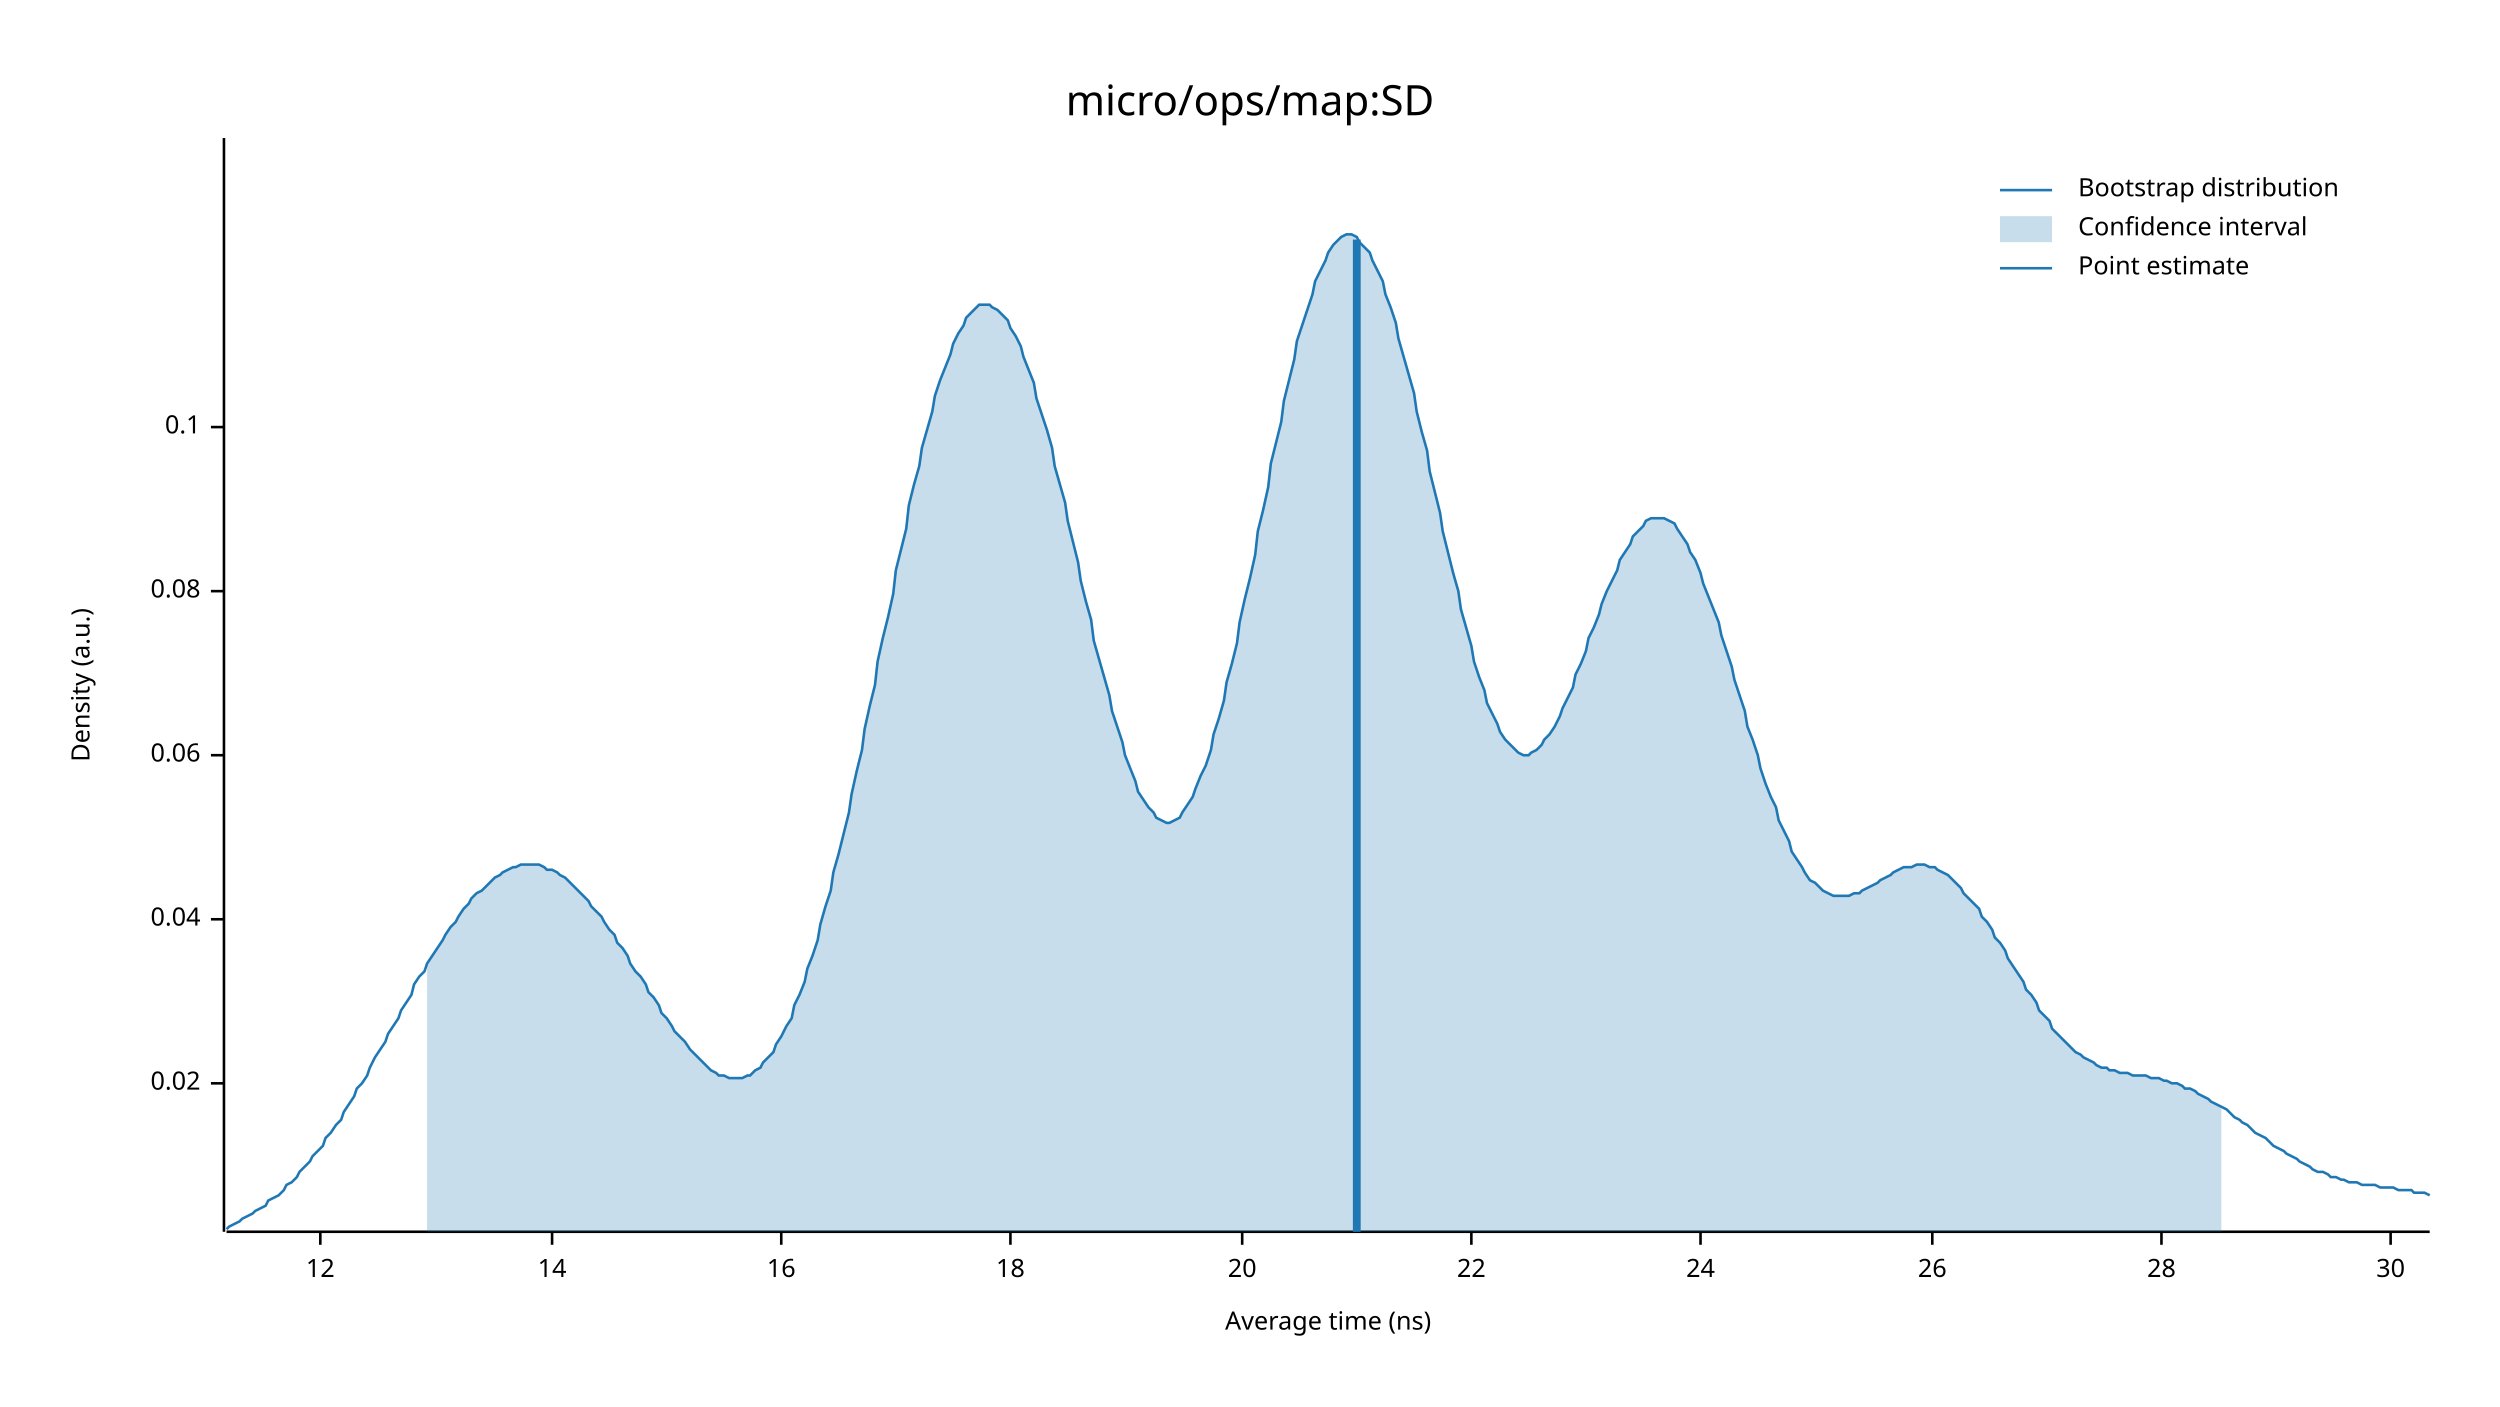
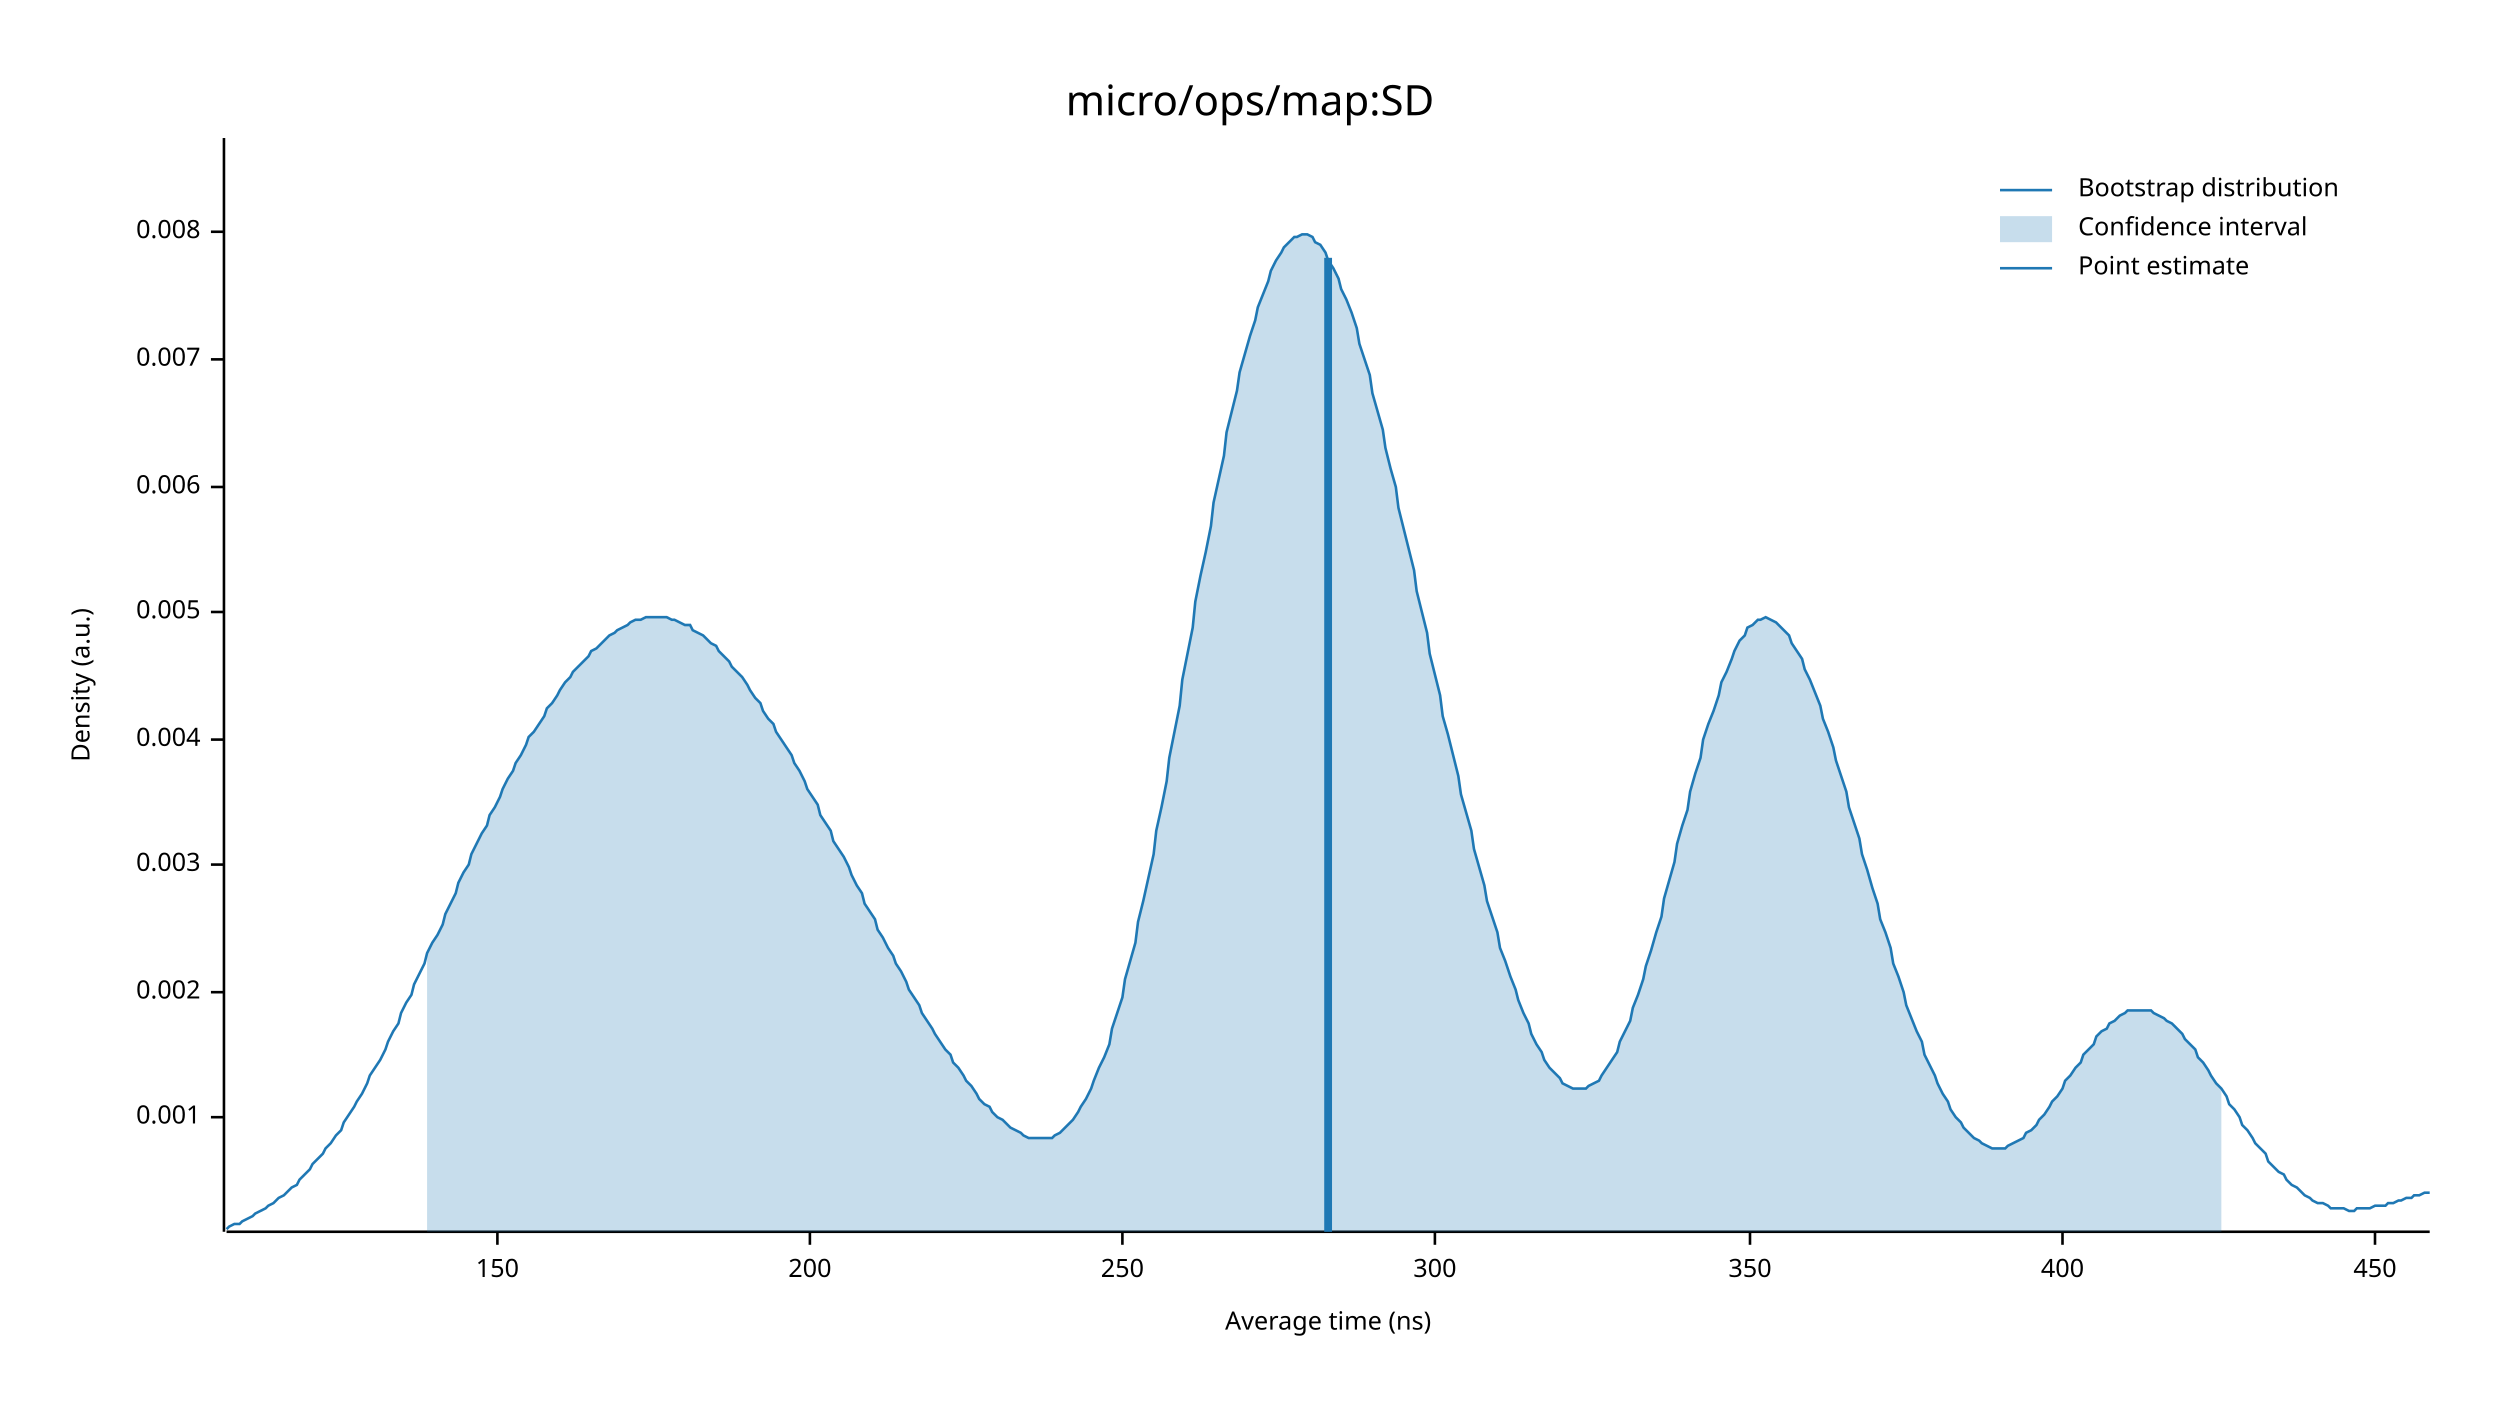
<svg xmlns="http://www.w3.org/2000/svg" width="960" height="540" viewBox="0 0 960 540">
  <text x="480" y="32" dy="0.76em" text-anchor="middle" font-family="sans-serif" font-size="16.129" opacity="1" fill="#000000">
micro/ops/map:SD
</text>
  <text x="27" y="263" dy="0.76em" text-anchor="middle" font-family="sans-serif" font-size="9.677" opacity="1" fill="#000000" transform="rotate(270, 27, 263)">
Density (a.u.)
</text>
  <text x="510" y="513" dy="-0.5ex" text-anchor="middle" font-family="sans-serif" font-size="9.677" opacity="1" fill="#000000">
Average time (ns)
</text>
  <polyline fill="none" opacity="1" stroke="#000000" stroke-width="1" points="86,53 86,473 " />
-   <text x="77" y="416" dy="0.5ex" text-anchor="end" font-family="sans-serif" font-size="9.677" opacity="1" fill="#000000">
- 0.02
+   <text x="77" y="429" dy="0.5ex" text-anchor="end" font-family="sans-serif" font-size="9.677" opacity="1" fill="#000000">
+ 0.001
</text>
-   <polyline fill="none" opacity="1" stroke="#000000" stroke-width="1" points="81,416 86,416 " />
-   <text x="77" y="353" dy="0.5ex" text-anchor="end" font-family="sans-serif" font-size="9.677" opacity="1" fill="#000000">
- 0.04
+   <polyline fill="none" opacity="1" stroke="#000000" stroke-width="1" points="81,429 86,429 " />
+   <text x="77" y="381" dy="0.5ex" text-anchor="end" font-family="sans-serif" font-size="9.677" opacity="1" fill="#000000">
+ 0.002
</text>
-   <polyline fill="none" opacity="1" stroke="#000000" stroke-width="1" points="81,353 86,353 " />
-   <text x="77" y="290" dy="0.5ex" text-anchor="end" font-family="sans-serif" font-size="9.677" opacity="1" fill="#000000">
- 0.06
+   <polyline fill="none" opacity="1" stroke="#000000" stroke-width="1" points="81,381 86,381 " />
+   <text x="77" y="332" dy="0.5ex" text-anchor="end" font-family="sans-serif" font-size="9.677" opacity="1" fill="#000000">
+ 0.003
</text>
-   <polyline fill="none" opacity="1" stroke="#000000" stroke-width="1" points="81,290 86,290 " />
-   <text x="77" y="227" dy="0.5ex" text-anchor="end" font-family="sans-serif" font-size="9.677" opacity="1" fill="#000000">
- 0.08
+   <polyline fill="none" opacity="1" stroke="#000000" stroke-width="1" points="81,332 86,332 " />
+   <text x="77" y="284" dy="0.5ex" text-anchor="end" font-family="sans-serif" font-size="9.677" opacity="1" fill="#000000">
+ 0.004
</text>
-   <polyline fill="none" opacity="1" stroke="#000000" stroke-width="1" points="81,227 86,227 " />
-   <text x="77" y="164" dy="0.5ex" text-anchor="end" font-family="sans-serif" font-size="9.677" opacity="1" fill="#000000">
- 0.1
+   <polyline fill="none" opacity="1" stroke="#000000" stroke-width="1" points="81,284 86,284 " />
+   <text x="77" y="235" dy="0.5ex" text-anchor="end" font-family="sans-serif" font-size="9.677" opacity="1" fill="#000000">
+ 0.005
</text>
-   <polyline fill="none" opacity="1" stroke="#000000" stroke-width="1" points="81,164 86,164 " />
+   <polyline fill="none" opacity="1" stroke="#000000" stroke-width="1" points="81,235 86,235 " />
+   <text x="77" y="187" dy="0.5ex" text-anchor="end" font-family="sans-serif" font-size="9.677" opacity="1" fill="#000000">
+ 0.006
+ </text>
+   <polyline fill="none" opacity="1" stroke="#000000" stroke-width="1" points="81,187 86,187 " />
+   <text x="77" y="138" dy="0.5ex" text-anchor="end" font-family="sans-serif" font-size="9.677" opacity="1" fill="#000000">
+ 0.007
+ </text>
+   <polyline fill="none" opacity="1" stroke="#000000" stroke-width="1" points="81,138 86,138 " />
+   <text x="77" y="89" dy="0.5ex" text-anchor="end" font-family="sans-serif" font-size="9.677" opacity="1" fill="#000000">
+ 0.008
+ </text>
+   <polyline fill="none" opacity="1" stroke="#000000" stroke-width="1" points="81,89 86,89 " />
  <polyline fill="none" opacity="1" stroke="#000000" stroke-width="1" points="87,473 933,473 " />
-   <text x="123" y="483" dy="0.76em" text-anchor="middle" font-family="sans-serif" font-size="9.677" opacity="1" fill="#000000">
- 12
+   <text x="191" y="483" dy="0.76em" text-anchor="middle" font-family="sans-serif" font-size="9.677" opacity="1" fill="#000000">
+ 150
</text>
-   <polyline fill="none" opacity="1" stroke="#000000" stroke-width="1" points="123,473 123,478 " />
-   <text x="212" y="483" dy="0.76em" text-anchor="middle" font-family="sans-serif" font-size="9.677" opacity="1" fill="#000000">
- 14
+   <polyline fill="none" opacity="1" stroke="#000000" stroke-width="1" points="191,473 191,478 " />
+   <text x="311" y="483" dy="0.76em" text-anchor="middle" font-family="sans-serif" font-size="9.677" opacity="1" fill="#000000">
+ 200
</text>
-   <polyline fill="none" opacity="1" stroke="#000000" stroke-width="1" points="212,473 212,478 " />
-   <text x="300" y="483" dy="0.76em" text-anchor="middle" font-family="sans-serif" font-size="9.677" opacity="1" fill="#000000">
- 16
+   <polyline fill="none" opacity="1" stroke="#000000" stroke-width="1" points="311,473 311,478 " />
+   <text x="431" y="483" dy="0.76em" text-anchor="middle" font-family="sans-serif" font-size="9.677" opacity="1" fill="#000000">
+ 250
</text>
-   <polyline fill="none" opacity="1" stroke="#000000" stroke-width="1" points="300,473 300,478 " />
-   <text x="388" y="483" dy="0.76em" text-anchor="middle" font-family="sans-serif" font-size="9.677" opacity="1" fill="#000000">
- 18
+   <polyline fill="none" opacity="1" stroke="#000000" stroke-width="1" points="431,473 431,478 " />
+   <text x="551" y="483" dy="0.76em" text-anchor="middle" font-family="sans-serif" font-size="9.677" opacity="1" fill="#000000">
+ 300
</text>
-   <polyline fill="none" opacity="1" stroke="#000000" stroke-width="1" points="388,473 388,478 " />
-   <text x="477" y="483" dy="0.76em" text-anchor="middle" font-family="sans-serif" font-size="9.677" opacity="1" fill="#000000">
- 20
+   <polyline fill="none" opacity="1" stroke="#000000" stroke-width="1" points="551,473 551,478 " />
+   <text x="672" y="483" dy="0.76em" text-anchor="middle" font-family="sans-serif" font-size="9.677" opacity="1" fill="#000000">
+ 350
</text>
-   <polyline fill="none" opacity="1" stroke="#000000" stroke-width="1" points="477,473 477,478 " />
-   <text x="565" y="483" dy="0.76em" text-anchor="middle" font-family="sans-serif" font-size="9.677" opacity="1" fill="#000000">
- 22
+   <polyline fill="none" opacity="1" stroke="#000000" stroke-width="1" points="672,473 672,478 " />
+   <text x="792" y="483" dy="0.76em" text-anchor="middle" font-family="sans-serif" font-size="9.677" opacity="1" fill="#000000">
+ 400
</text>
-   <polyline fill="none" opacity="1" stroke="#000000" stroke-width="1" points="565,473 565,478 " />
-   <text x="653" y="483" dy="0.76em" text-anchor="middle" font-family="sans-serif" font-size="9.677" opacity="1" fill="#000000">
- 24
+   <polyline fill="none" opacity="1" stroke="#000000" stroke-width="1" points="792,473 792,478 " />
+   <text x="912" y="483" dy="0.76em" text-anchor="middle" font-family="sans-serif" font-size="9.677" opacity="1" fill="#000000">
+ 450
</text>
-   <polyline fill="none" opacity="1" stroke="#000000" stroke-width="1" points="653,473 653,478 " />
-   <text x="742" y="483" dy="0.76em" text-anchor="middle" font-family="sans-serif" font-size="9.677" opacity="1" fill="#000000">
- 26
- </text>
-   <polyline fill="none" opacity="1" stroke="#000000" stroke-width="1" points="742,473 742,478 " />
-   <text x="830" y="483" dy="0.76em" text-anchor="middle" font-family="sans-serif" font-size="9.677" opacity="1" fill="#000000">
- 28
- </text>
-   <polyline fill="none" opacity="1" stroke="#000000" stroke-width="1" points="830,473 830,478 " />
-   <text x="918" y="483" dy="0.76em" text-anchor="middle" font-family="sans-serif" font-size="9.677" opacity="1" fill="#000000">
- 30
- </text>
-   <polyline fill="none" opacity="1" stroke="#000000" stroke-width="1" points="918,473 918,478 " />
-   <polyline fill="none" opacity="1" stroke="#1F78B4" stroke-width="1" points="87,472 88,471 90,470 92,469 93,468 95,467 97,466 98,465 100,464 102,463 103,461 105,460 107,459 109,457 110,455 112,454 114,452 115,450 117,448 119,446 120,444 122,442 124,440 125,437 127,435 129,432 131,430 132,427 134,424 136,421 137,418 139,416 141,413 142,410 144,406 146,403 148,400 149,397 151,394 153,391 154,388 156,385 158,382 159,378 161,375 163,373 164,370 166,367 168,364 170,361 171,359 173,356 175,354 176,352 178,349 180,347 181,345 183,343 185,342 187,340 188,339 190,337 192,336 193,335 195,334 197,333 198,333 200,332 202,332 203,332 205,332 207,332 209,333 210,334 212,334 214,335 215,336 217,337 219,339 220,340 222,342 224,344 226,346 227,348 229,350 231,352 232,354 234,357 236,359 237,362 239,364 241,367 242,370 244,373 246,375 248,378 249,381 251,383 253,386 254,389 256,391 258,394 259,396 261,398 263,400 265,403 266,404 268,406 270,408 271,409 273,411 275,412 276,413 278,413 280,414 281,414 283,414 285,414 287,413 288,413 290,411 292,410 293,408 295,406 297,404 298,401 300,398 302,394 304,391 305,386 307,382 309,377 310,372 312,367 314,361 315,355 317,348 319,342 320,335 322,328 324,320 326,312 327,305 329,296 331,288 332,280 334,271 336,263 337,254 339,245 341,237 343,228 344,219 346,211 348,203 349,194 351,186 353,179 354,172 356,165 358,158 359,152 361,146 363,141 365,136 366,132 368,128 370,125 371,122 373,120 375,118 376,117 378,117 380,117 381,118 383,119 385,121 387,123 388,126 390,129 392,133 393,137 395,142 397,147 398,153 400,159 402,165 404,172 405,179 407,186 409,193 410,200 412,208 414,216 415,223 417,231 419,238 420,246 422,253 424,260 426,267 427,273 429,279 431,285 432,290 434,295 436,300 437,304 439,307 441,310 443,312 444,314 446,315 448,316 449,316 451,315 453,314 454,312 456,309 458,306 459,303 461,298 463,294 465,288 466,282 468,276 470,269 471,262 473,255 475,247 476,239 478,230 480,222 482,213 483,204 485,196 487,187 488,178 490,170 492,162 493,154 495,146 497,138 498,131 500,125 502,119 504,113 505,108 507,104 509,100 510,97 512,94 514,92 515,91 517,90 519,90 521,91 522,93 524,95 526,97 527,100 529,104 531,108 532,113 534,118 536,124 537,130 539,137 541,144 543,151 544,158 546,166 548,173 549,181 551,189 553,197 554,204 556,212 558,220 560,227 561,234 563,241 565,248 566,254 568,260 570,265 571,270 573,274 575,278 576,281 578,284 580,286 582,288 583,289 585,290 587,290 588,289 590,288 592,286 593,284 595,282 597,279 599,275 600,272 602,268 604,264 605,259 607,255 609,250 610,245 612,241 614,236 615,232 617,227 619,223 621,219 622,215 624,212 626,209 627,206 629,204 631,202 632,200 634,199 636,199 638,199 639,199 641,200 643,201 644,203 646,206 648,209 649,212 651,215 653,220 654,224 656,229 658,234 660,239 661,244 663,250 665,256 666,261 668,267 670,273 671,279 673,284 675,290 676,295 678,301 680,306 682,310 683,315 685,319 687,323 688,327 690,330 692,333 693,335 695,338 697,339 699,341 700,342 702,343 704,344 705,344 707,344 709,344 710,344 712,343 714,343 715,342 717,341 719,340 721,339 722,338 724,337 726,336 727,335 729,334 731,333 732,333 734,333 736,332 738,332 739,332 741,333 743,333 744,334 746,335 748,336 749,337 751,339 753,341 754,343 756,345 758,347 760,349 761,352 763,354 765,357 766,360 768,362 770,365 771,368 773,371 775,374 777,377 778,380 780,382 782,385 783,388 785,390 787,392 788,395 790,397 792,399 793,400 795,402 797,404 799,405 800,406 802,407 804,408 805,409 807,410 809,410 810,411 812,411 814,412 816,412 817,412 819,413 821,413 822,413 824,413 826,414 827,414 829,414 831,415 832,415 834,416 836,416 838,417 839,418 841,418 843,419 844,420 846,421 848,422 849,423 851,424 853,425 855,426 856,427 858,429 860,430 861,431 863,432 865,434 866,435 868,436 870,437 871,438 873,440 875,441 877,442 878,443 880,444 882,445 883,446 885,447 887,448 888,449 890,450 892,450 894,451 895,452 897,452 899,453 900,453 902,454 904,454 905,454 907,455 909,455 910,455 912,455 914,456 916,456 917,456 919,456 921,457 922,457 924,457 926,457 927,458 929,458 931,458 933,459 " />
-   <polygon opacity="0.25" fill="#1F78B4" points="164,370 166,367 168,364 170,361 171,359 173,356 175,354 176,352 178,349 180,347 181,345 183,343 185,342 187,340 188,339 190,337 192,336 193,335 195,334 197,333 198,333 200,332 202,332 203,332 205,332 207,332 209,333 210,334 212,334 214,335 215,336 217,337 219,339 220,340 222,342 224,344 226,346 227,348 229,350 231,352 232,354 234,357 236,359 237,362 239,364 241,367 242,370 244,373 246,375 248,378 249,381 251,383 253,386 254,389 256,391 258,394 259,396 261,398 263,400 265,403 266,404 268,406 270,408 271,409 273,411 275,412 276,413 278,413 280,414 281,414 283,414 285,414 287,413 288,413 290,411 292,410 293,408 295,406 297,404 298,401 300,398 302,394 304,391 305,386 307,382 309,377 310,372 312,367 314,361 315,355 317,348 319,342 320,335 322,328 324,320 326,312 327,305 329,296 331,288 332,280 334,271 336,263 337,254 339,245 341,237 343,228 344,219 346,211 348,203 349,194 351,186 353,179 354,172 356,165 358,158 359,152 361,146 363,141 365,136 366,132 368,128 370,125 371,122 373,120 375,118 376,117 378,117 380,117 381,118 383,119 385,121 387,123 388,126 390,129 392,133 393,137 395,142 397,147 398,153 400,159 402,165 404,172 405,179 407,186 409,193 410,200 412,208 414,216 415,223 417,231 419,238 420,246 422,253 424,260 426,267 427,273 429,279 431,285 432,290 434,295 436,300 437,304 439,307 441,310 443,312 444,314 446,315 448,316 449,316 451,315 453,314 454,312 456,309 458,306 459,303 461,298 463,294 465,288 466,282 468,276 470,269 471,262 473,255 475,247 476,239 478,230 480,222 482,213 483,204 485,196 487,187 488,178 490,170 492,162 493,154 495,146 497,138 498,131 500,125 502,119 504,113 505,108 507,104 509,100 510,97 512,94 514,92 515,91 517,90 519,90 521,91 522,93 524,95 526,97 527,100 529,104 531,108 532,113 534,118 536,124 537,130 539,137 541,144 543,151 544,158 546,166 548,173 549,181 551,189 553,197 554,204 556,212 558,220 560,227 561,234 563,241 565,248 566,254 568,260 570,265 571,270 573,274 575,278 576,281 578,284 580,286 582,288 583,289 585,290 587,290 588,289 590,288 592,286 593,284 595,282 597,279 599,275 600,272 602,268 604,264 605,259 607,255 609,250 610,245 612,241 614,236 615,232 617,227 619,223 621,219 622,215 624,212 626,209 627,206 629,204 631,202 632,200 634,199 636,199 638,199 639,199 641,200 643,201 644,203 646,206 648,209 649,212 651,215 653,220 654,224 656,229 658,234 660,239 661,244 663,250 665,256 666,261 668,267 670,273 671,279 673,284 675,290 676,295 678,301 680,306 682,310 683,315 685,319 687,323 688,327 690,330 692,333 693,335 695,338 697,339 699,341 700,342 702,343 704,344 705,344 707,344 709,344 710,344 712,343 714,343 715,342 717,341 719,340 721,339 722,338 724,337 726,336 727,335 729,334 731,333 732,333 734,333 736,332 738,332 739,332 741,333 743,333 744,334 746,335 748,336 749,337 751,339 753,341 754,343 756,345 758,347 760,349 761,352 763,354 765,357 766,360 768,362 770,365 771,368 773,371 775,374 777,377 778,380 780,382 782,385 783,388 785,390 787,392 788,395 790,397 792,399 793,400 795,402 797,404 799,405 800,406 802,407 804,408 805,409 807,410 809,410 810,411 812,411 814,412 816,412 817,412 819,413 821,413 822,413 824,413 826,414 827,414 829,414 831,415 832,415 834,416 836,416 838,417 839,418 841,418 843,419 844,420 846,421 848,422 849,423 851,424 853,425 853,473 164,473 " />
-   <polyline fill="none" opacity="1" stroke="#1F78B4" stroke-width="3" points="521,473 521,92 " />
+   <polyline fill="none" opacity="1" stroke="#000000" stroke-width="1" points="912,473 912,478 " />
+   <polyline fill="none" opacity="1" stroke="#1F78B4" stroke-width="1" points="87,472 88,471 90,470 92,470 93,469 95,468 97,467 98,466 100,465 102,464 103,463 105,462 107,460 109,459 110,458 112,456 114,455 115,453 117,451 119,449 120,447 122,445 124,443 125,441 127,439 129,436 131,434 132,431 134,428 136,425 137,423 139,420 141,416 142,413 144,410 146,407 148,403 149,400 151,396 153,393 154,389 156,385 158,382 159,378 161,374 163,370 164,366 166,362 168,359 170,355 171,351 173,347 175,343 176,339 178,335 180,332 181,328 183,324 185,320 187,317 188,313 190,310 192,306 193,303 195,299 197,296 198,293 200,290 202,286 203,283 205,281 207,278 209,275 210,272 212,270 214,267 215,265 217,262 219,260 220,258 222,256 224,254 226,252 227,250 229,249 231,247 232,246 234,244 236,243 237,242 239,241 241,240 242,239 244,238 246,238 248,237 249,237 251,237 253,237 254,237 256,237 258,238 259,238 261,239 263,240 265,240 266,242 268,243 270,244 271,245 273,247 275,248 276,250 278,252 280,254 281,256 283,258 285,260 287,263 288,265 290,268 292,270 293,273 295,276 297,278 298,281 300,284 302,287 304,290 305,293 307,296 309,300 310,303 312,306 314,309 315,313 317,316 319,319 320,323 322,326 324,329 326,333 327,336 329,340 331,343 332,347 334,350 336,353 337,357 339,360 341,364 343,367 344,370 346,373 348,377 349,380 351,383 353,386 354,389 356,392 358,395 359,397 361,400 363,403 365,405 366,408 368,410 370,413 371,415 373,417 375,420 376,422 378,424 380,425 381,427 383,429 385,430 387,432 388,433 390,434 392,435 393,436 395,437 397,437 398,437 400,437 402,437 404,437 405,436 407,435 409,433 410,432 412,430 414,427 415,425 417,422 419,418 420,415 422,410 424,406 426,401 427,395 429,389 431,383 432,376 434,369 436,362 437,354 439,346 441,337 443,328 444,319 446,310 448,300 449,291 451,281 453,271 454,261 456,251 458,241 459,231 461,221 463,212 465,202 466,193 468,184 470,175 471,166 473,158 475,150 476,143 478,136 480,129 482,123 483,118 485,113 487,108 488,104 490,100 492,97 493,95 495,93 497,91 498,91 500,90 502,90 504,91 505,93 507,94 509,97 510,100 512,103 514,107 515,111 517,115 519,120 521,126 522,132 524,138 526,144 527,151 529,158 531,165 532,172 534,180 536,187 537,195 539,203 541,211 543,219 544,227 546,235 548,243 549,251 551,259 553,267 554,275 556,282 558,290 560,298 561,305 563,312 565,319 566,326 568,333 570,340 571,346 573,352 575,358 576,364 578,369 580,375 582,380 583,384 585,389 587,393 588,397 590,401 592,404 593,407 595,410 597,412 599,414 600,416 602,417 604,418 605,418 607,418 609,418 610,417 612,416 614,415 615,413 617,410 619,407 621,404 622,400 624,396 626,392 627,387 629,382 631,376 632,371 634,365 636,358 638,352 639,345 641,338 643,331 644,324 646,317 648,311 649,304 651,297 653,291 654,284 656,278 658,273 660,267 661,262 663,258 665,253 666,250 668,246 670,244 671,241 673,240 675,238 676,238 678,237 680,238 682,239 683,240 685,242 687,244 688,247 690,250 692,253 693,257 695,261 697,266 699,271 700,276 702,281 704,287 705,292 707,298 709,304 710,310 712,316 714,322 715,328 717,334 719,341 721,347 722,353 724,358 726,364 727,370 729,375 731,381 732,386 734,391 736,396 738,400 739,405 741,409 743,413 744,416 746,420 748,423 749,426 751,429 753,431 754,433 756,435 758,437 760,438 761,439 763,440 765,441 766,441 768,441 770,441 771,440 773,439 775,438 777,437 778,435 780,434 782,432 783,430 785,428 787,425 788,423 790,421 792,418 793,415 795,413 797,410 799,408 800,405 802,403 804,401 805,398 807,396 809,395 810,393 812,392 814,390 816,389 817,388 819,388 821,388 822,388 824,388 826,388 827,389 829,390 831,391 832,392 834,393 836,395 838,397 839,399 841,401 843,403 844,406 846,408 848,411 849,413 851,416 853,418 855,421 856,424 858,426 860,429 861,432 863,434 865,437 866,439 868,441 870,443 871,446 873,448 875,450 877,451 878,453 880,455 882,456 883,457 885,459 887,460 888,461 890,462 892,462 894,463 895,464 897,464 899,464 900,464 902,465 904,465 905,464 907,464 909,464 910,464 912,463 914,463 916,463 917,462 919,462 921,461 922,461 924,460 926,460 927,459 929,459 931,458 933,458 " />
+   <polygon opacity="0.25" fill="#1F78B4" points="164,366 166,362 168,359 170,355 171,351 173,347 175,343 176,339 178,335 180,332 181,328 183,324 185,320 187,317 188,313 190,310 192,306 193,303 195,299 197,296 198,293 200,290 202,286 203,283 205,281 207,278 209,275 210,272 212,270 214,267 215,265 217,262 219,260 220,258 222,256 224,254 226,252 227,250 229,249 231,247 232,246 234,244 236,243 237,242 239,241 241,240 242,239 244,238 246,238 248,237 249,237 251,237 253,237 254,237 256,237 258,238 259,238 261,239 263,240 265,240 266,242 268,243 270,244 271,245 273,247 275,248 276,250 278,252 280,254 281,256 283,258 285,260 287,263 288,265 290,268 292,270 293,273 295,276 297,278 298,281 300,284 302,287 304,290 305,293 307,296 309,300 310,303 312,306 314,309 315,313 317,316 319,319 320,323 322,326 324,329 326,333 327,336 329,340 331,343 332,347 334,350 336,353 337,357 339,360 341,364 343,367 344,370 346,373 348,377 349,380 351,383 353,386 354,389 356,392 358,395 359,397 361,400 363,403 365,405 366,408 368,410 370,413 371,415 373,417 375,420 376,422 378,424 380,425 381,427 383,429 385,430 387,432 388,433 390,434 392,435 393,436 395,437 397,437 398,437 400,437 402,437 404,437 405,436 407,435 409,433 410,432 412,430 414,427 415,425 417,422 419,418 420,415 422,410 424,406 426,401 427,395 429,389 431,383 432,376 434,369 436,362 437,354 439,346 441,337 443,328 444,319 446,310 448,300 449,291 451,281 453,271 454,261 456,251 458,241 459,231 461,221 463,212 465,202 466,193 468,184 470,175 471,166 473,158 475,150 476,143 478,136 480,129 482,123 483,118 485,113 487,108 488,104 490,100 492,97 493,95 495,93 497,91 498,91 500,90 502,90 504,91 505,93 507,94 509,97 510,100 512,103 514,107 515,111 517,115 519,120 521,126 522,132 524,138 526,144 527,151 529,158 531,165 532,172 534,180 536,187 537,195 539,203 541,211 543,219 544,227 546,235 548,243 549,251 551,259 553,267 554,275 556,282 558,290 560,298 561,305 563,312 565,319 566,326 568,333 570,340 571,346 573,352 575,358 576,364 578,369 580,375 582,380 583,384 585,389 587,393 588,397 590,401 592,404 593,407 595,410 597,412 599,414 600,416 602,417 604,418 605,418 607,418 609,418 610,417 612,416 614,415 615,413 617,410 619,407 621,404 622,400 624,396 626,392 627,387 629,382 631,376 632,371 634,365 636,358 638,352 639,345 641,338 643,331 644,324 646,317 648,311 649,304 651,297 653,291 654,284 656,278 658,273 660,267 661,262 663,258 665,253 666,250 668,246 670,244 671,241 673,240 675,238 676,238 678,237 680,238 682,239 683,240 685,242 687,244 688,247 690,250 692,253 693,257 695,261 697,266 699,271 700,276 702,281 704,287 705,292 707,298 709,304 710,310 712,316 714,322 715,328 717,334 719,341 721,347 722,353 724,358 726,364 727,370 729,375 731,381 732,386 734,391 736,396 738,400 739,405 741,409 743,413 744,416 746,420 748,423 749,426 751,429 753,431 754,433 756,435 758,437 760,438 761,439 763,440 765,441 766,441 768,441 770,441 771,440 773,439 775,438 777,437 778,435 780,434 782,432 783,430 785,428 787,425 788,423 790,421 792,418 793,415 795,413 797,410 799,408 800,405 802,403 804,401 805,398 807,396 809,395 810,393 812,392 814,390 816,389 817,388 819,388 821,388 822,388 824,388 826,388 827,389 829,390 831,391 832,392 834,393 836,395 838,397 839,399 841,401 843,403 844,406 846,408 848,411 849,413 851,416 853,418 853,473 164,473 " />
+   <polyline fill="none" opacity="1" stroke="#1F78B4" stroke-width="3" points="510,473 510,99 " />
  <text x="798" y="68" dy="0.76em" text-anchor="start" font-family="sans-serif" font-size="9.677" opacity="1" fill="#000000">
Bootstrap distribution
</text>
  <text x="798" y="83" dy="0.76em" text-anchor="start" font-family="sans-serif" font-size="9.677" opacity="1" fill="#000000">
Confidence interval
</text>
  <text x="798" y="98" dy="0.76em" text-anchor="start" font-family="sans-serif" font-size="9.677" opacity="1" fill="#000000">
Point estimate
</text>
  <polyline fill="none" opacity="1" stroke="#1F78B4" stroke-width="1" points="768,73 788,73 " />
  <rect x="768" y="83" width="20" height="10" opacity="0.25" fill="#1F78B4" stroke="none" />
  <polyline fill="none" opacity="1" stroke="#1F78B4" stroke-width="1" points="768,103 788,103 " />
</svg>
